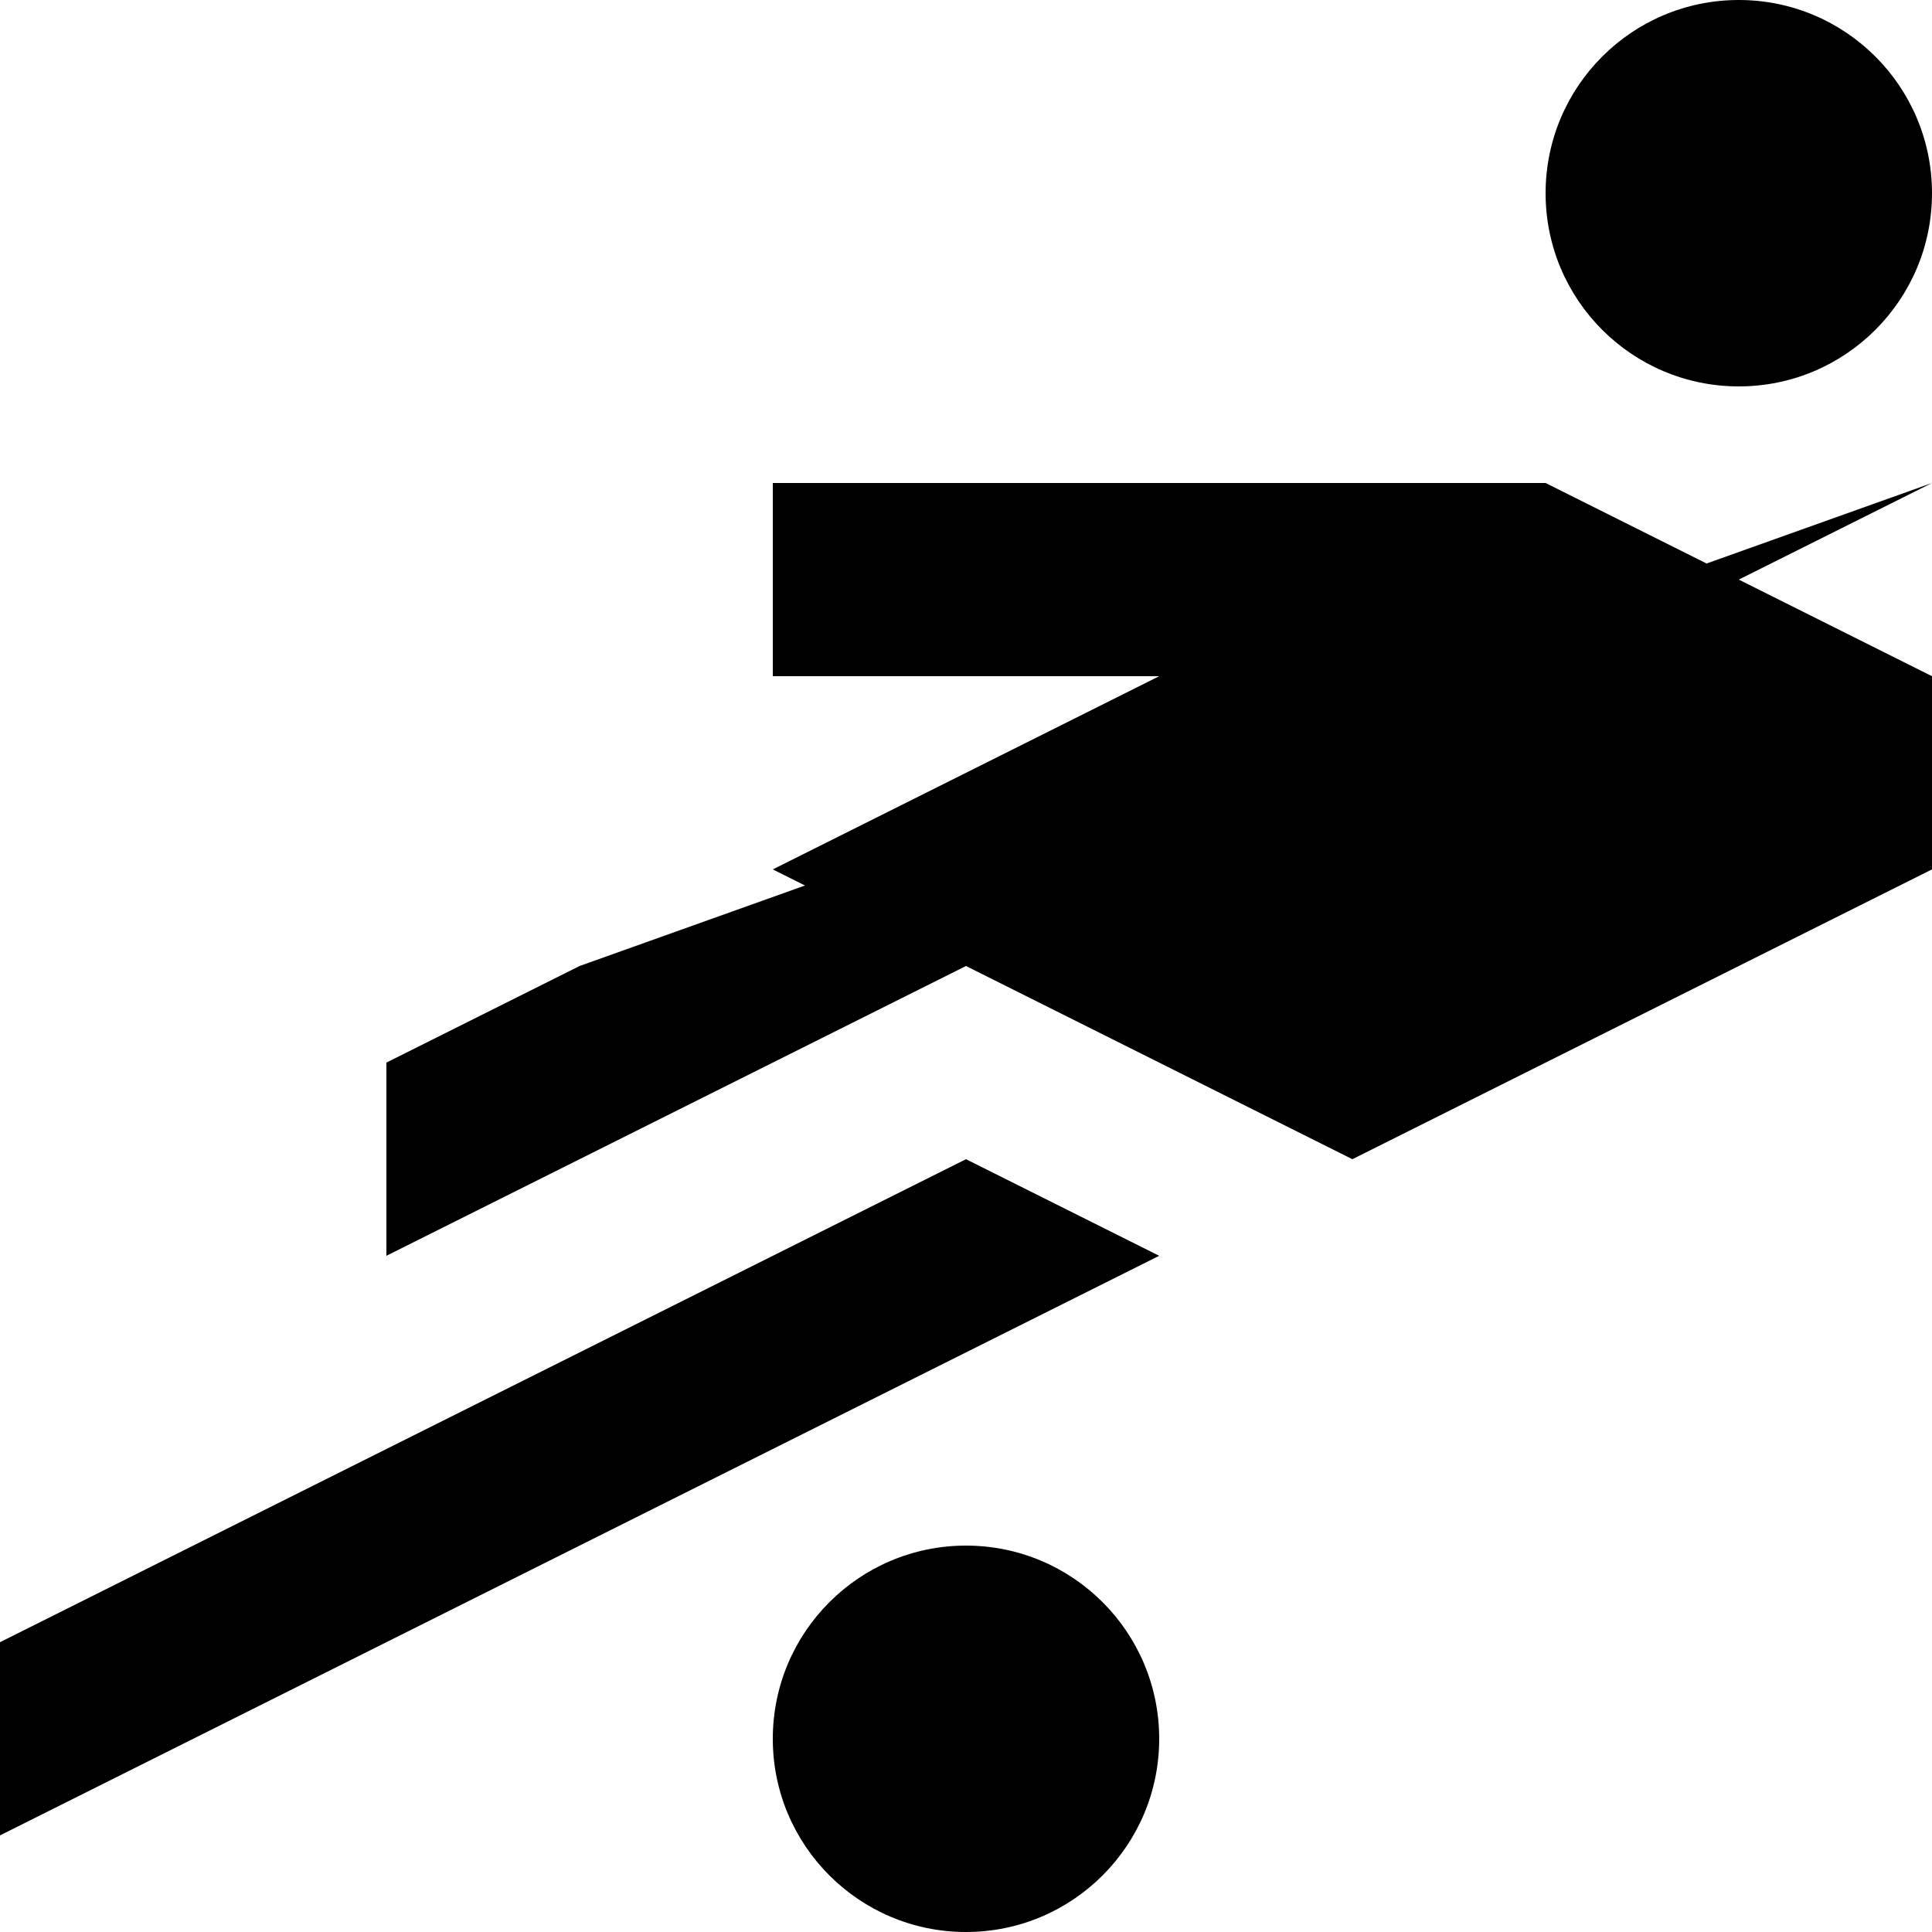
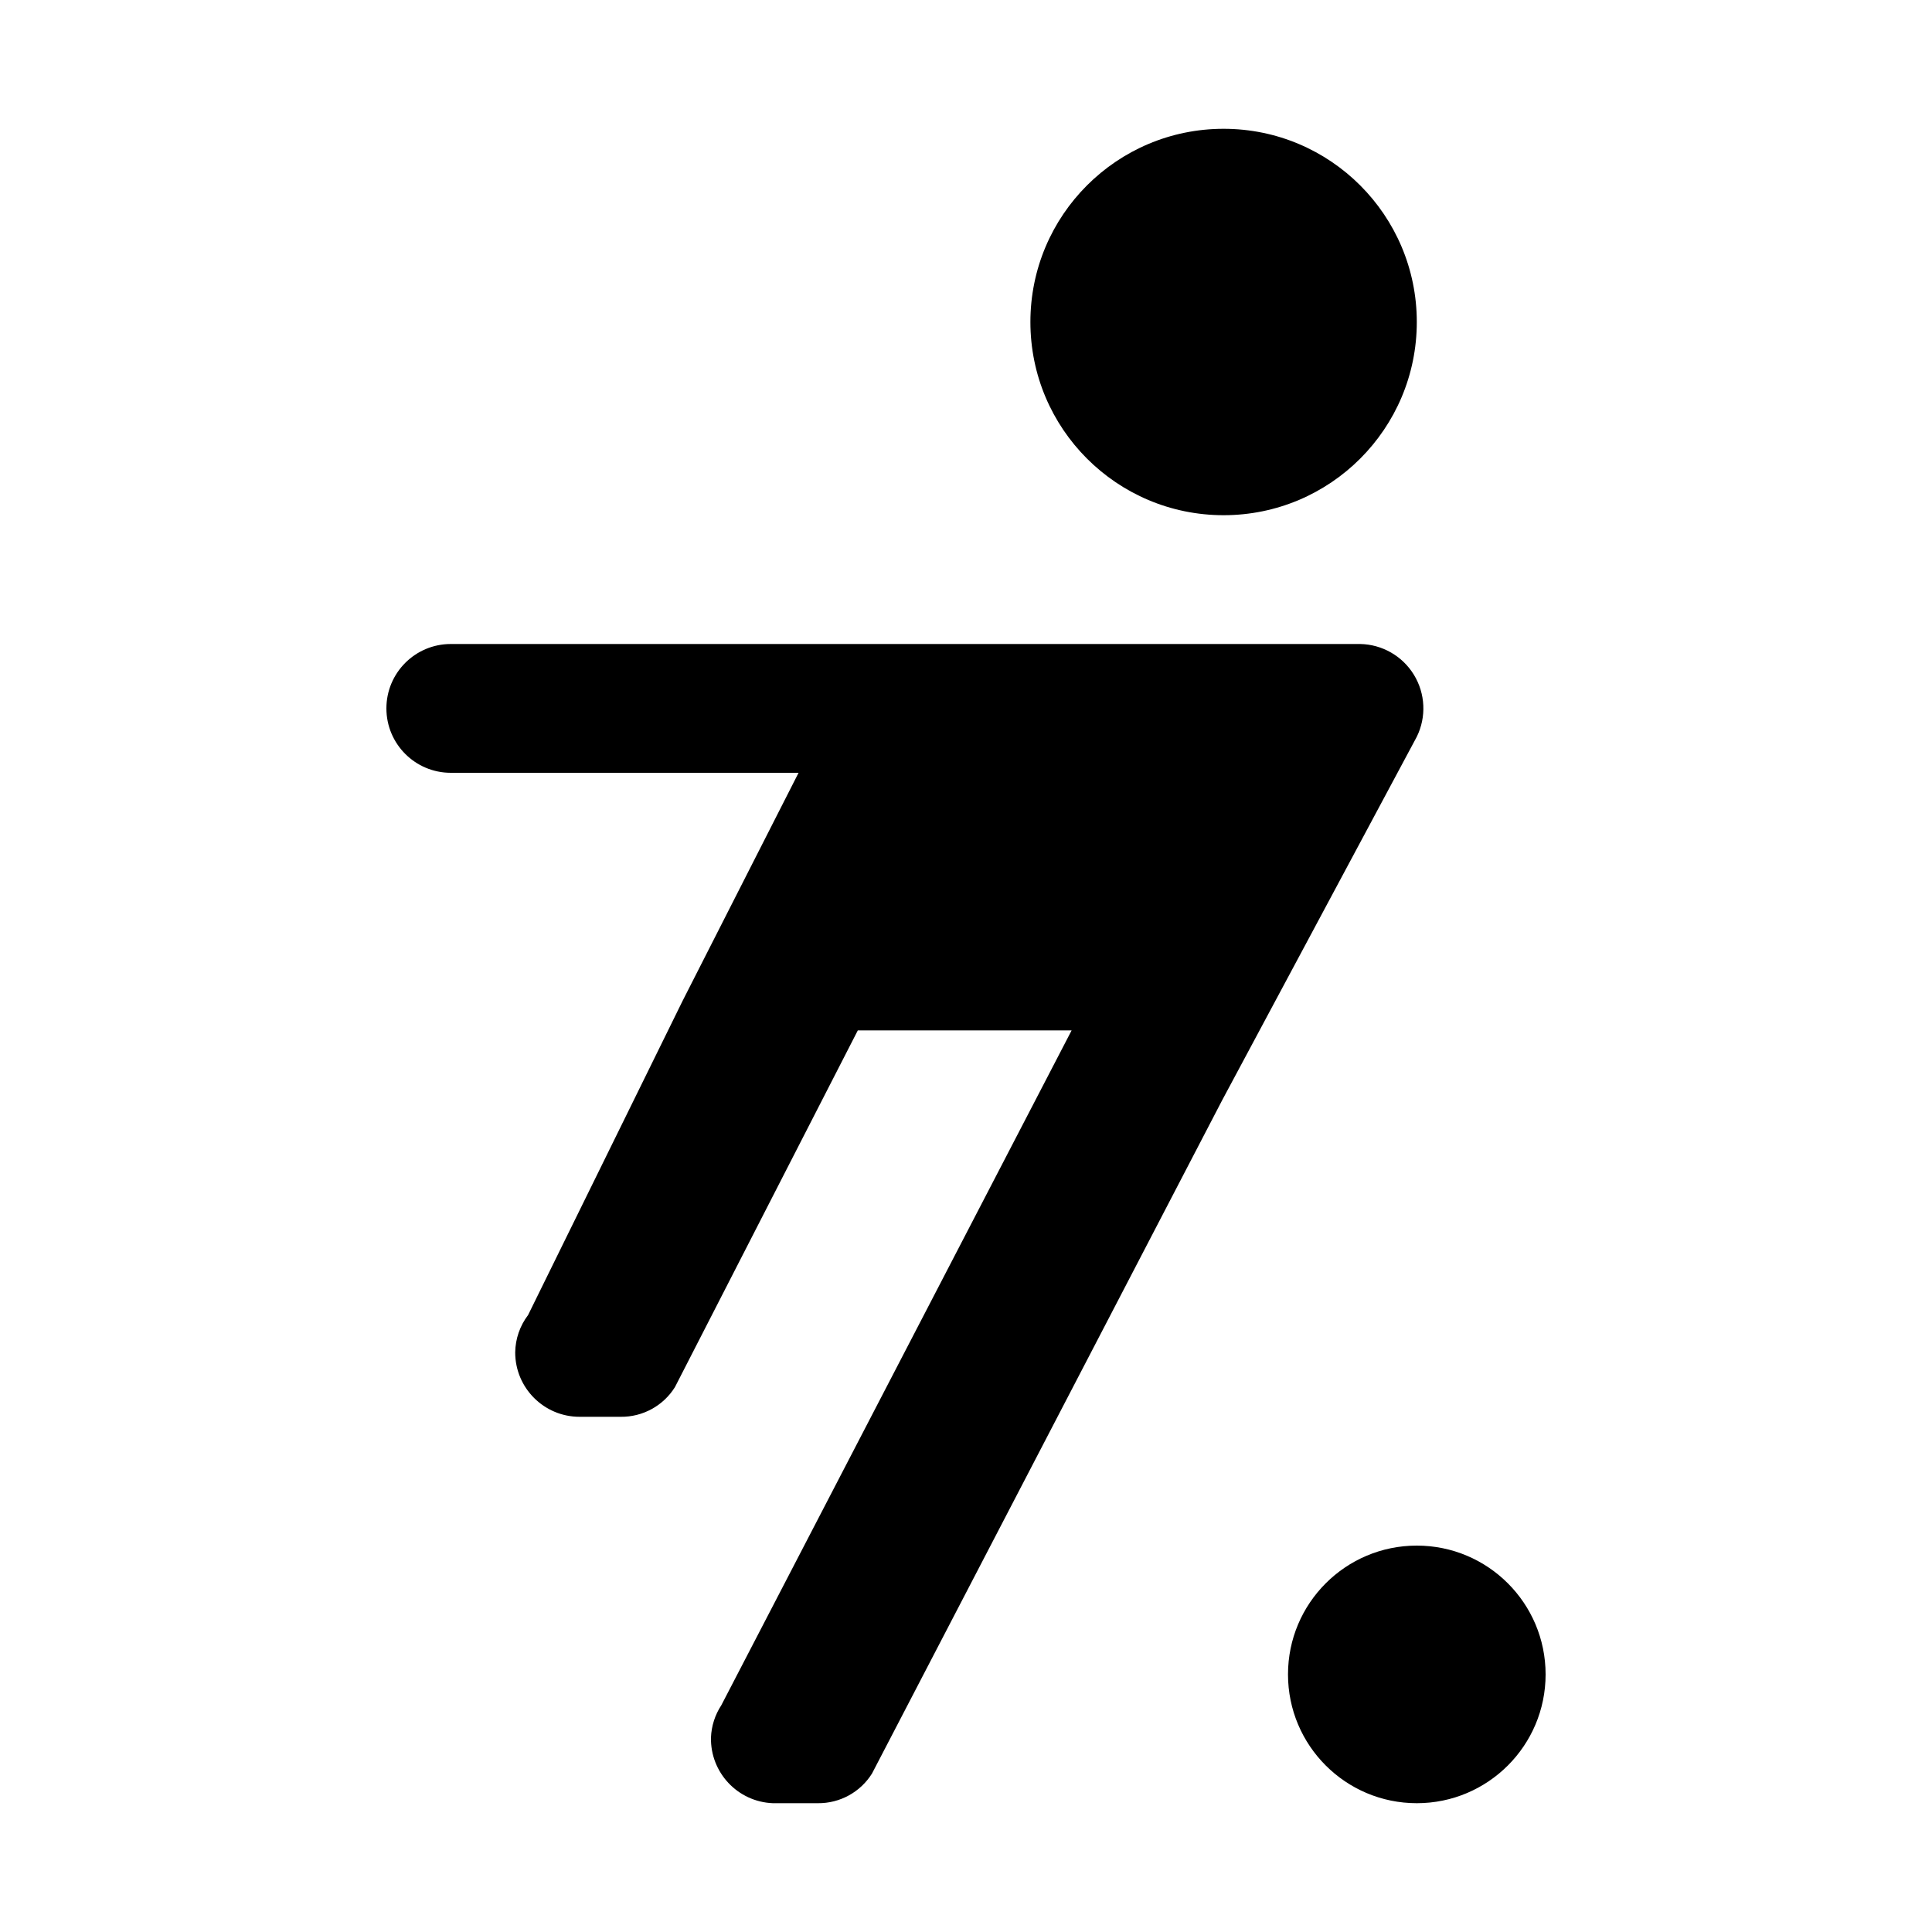
<svg xmlns="http://www.w3.org/2000/svg" id="Layer_1" data-name="Layer 1" width="15" height="15" viewBox="0 0 15 15">
-   <path d="M15,1.5A1.5,1.5,0,1,1,13.5,0,1.5,1.5,0,0,1,15,1.5ZM7.5,12A1.5,1.5,0,1,0,9,13.5,1.5,1.5,0,0,0,7.5,12ZM15,3.75,4.5,7.5L3,8.25v1.5l3-1.5ZM7.5,9L0,12.75v1.5l9-4.5ZM6,6.75L10.5,9,12,8.25l3-1.5V5.25l-3-1.5H6v1.5H9Z" />
+   <path d="M11,2.5A1.5,1.5,0,1,1,9.5,1,1.5,1.5,0,0,1,11,2.5ZM11,12a1,1,0,1,0,1,1A1,1,0,0,0,11,12ZM9.49,8.54L11,5.72A0.5,0.5,0,0,0,10.56,5H3.5a0.5,0.5,0,0,0,0,1H6.2L5.3,7.77l-1.2,2.44,0,0A0.49,0.49,0,0,0,4,10.5a0.5,0.5,0,0,0,.5.5H4.82a0.49,0.49,0,0,0,.42-0.23L6.66,8H8.32L5.6,13.24h0a0.49,0.49,0,0,0-.08.25A0.5,0.5,0,0,0,6,14H6.35a0.49,0.49,0,0,0,.42-0.23Z" />
</svg>
